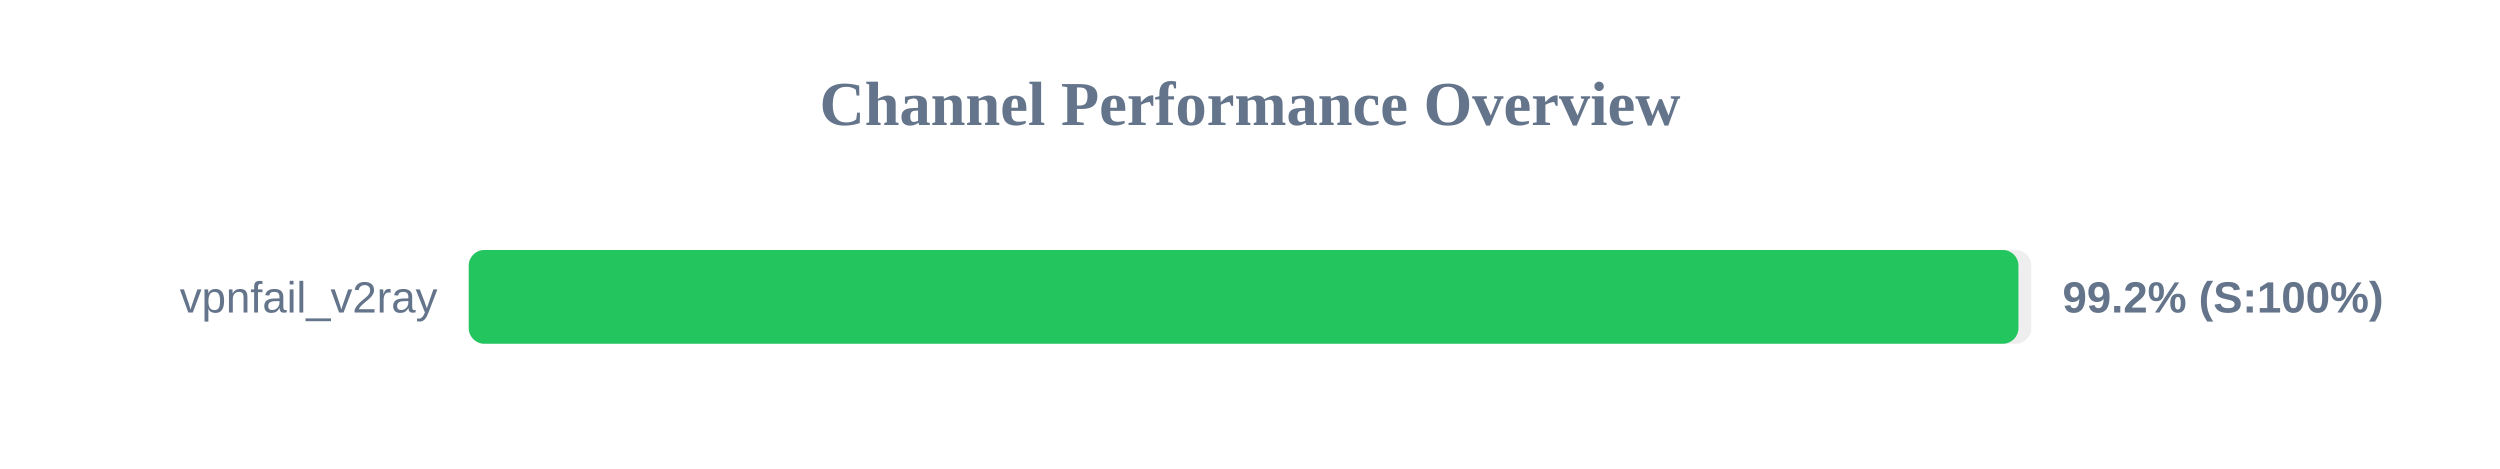
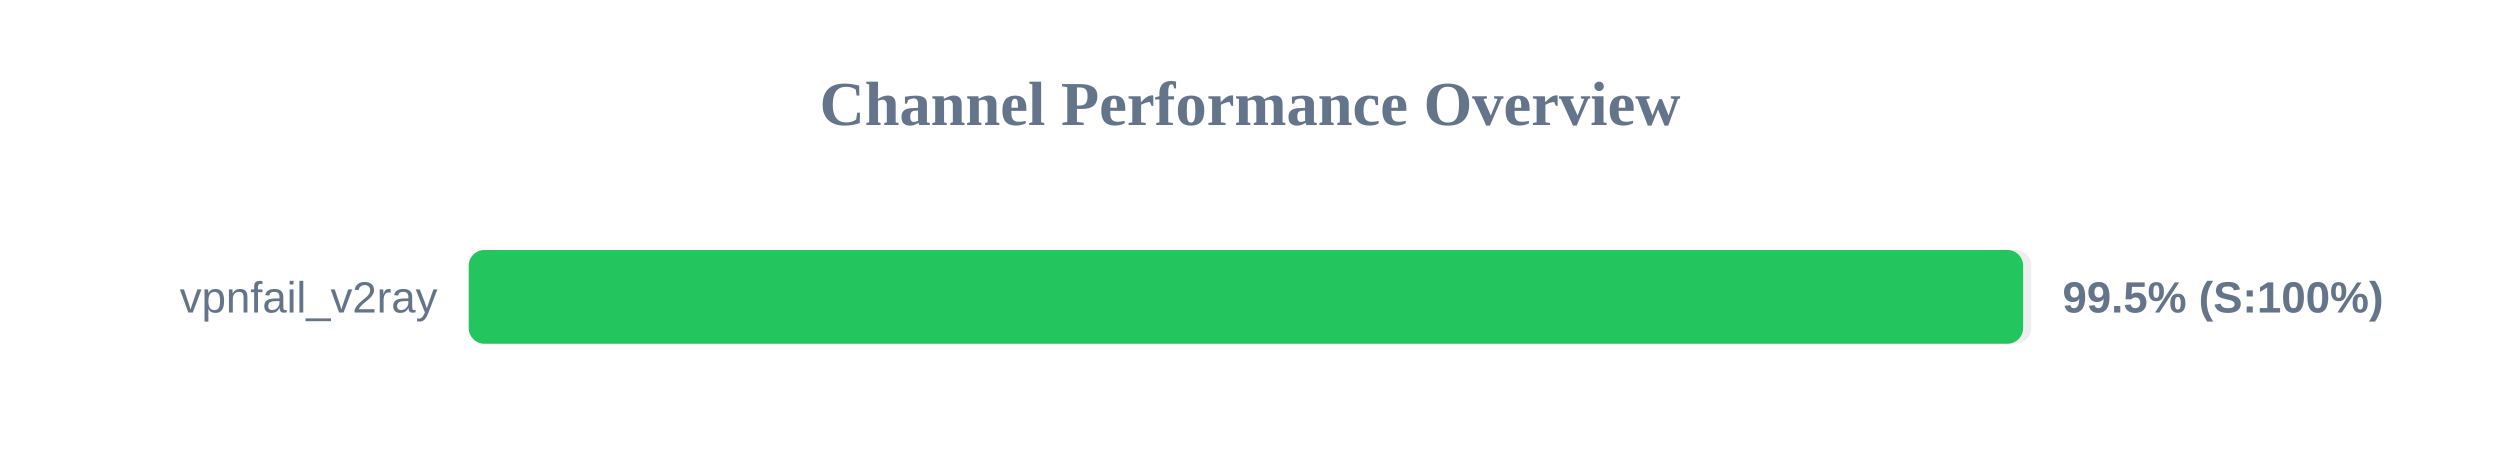
<svg xmlns="http://www.w3.org/2000/svg" width="800" height="150" version="1.1">
  <style>
        .row { font: 14px Arial; fill: #64748b; }
        .score { font: bold 14px Arial; fill: #64748b; }
    </style>
  <text x="400" y="40" text-anchor="middle" font-size="20px" font-weight="bold" fill="#64748b">Channel Performance Overview</text>
  <rect x="150" y="80" width="500" height="30" fill="#eee" rx="5" />
-   <rect x="150" y="80" width="495.9" height="30" fill="#22c55e" rx="5" />
+   <rect x="150" y="80" width="497.4" height="30" fill="#22c55e" rx="5" />
  <text x="140" y="100" text-anchor="end" class="row">vpnfail_v2ray</text>
-   <text x="660" y="100" text-anchor="start" class="score">99.2% (S:100%)</text>
+   <text x="660" y="100" text-anchor="start" class="score">99.5% (S:100%)</text>
</svg>
